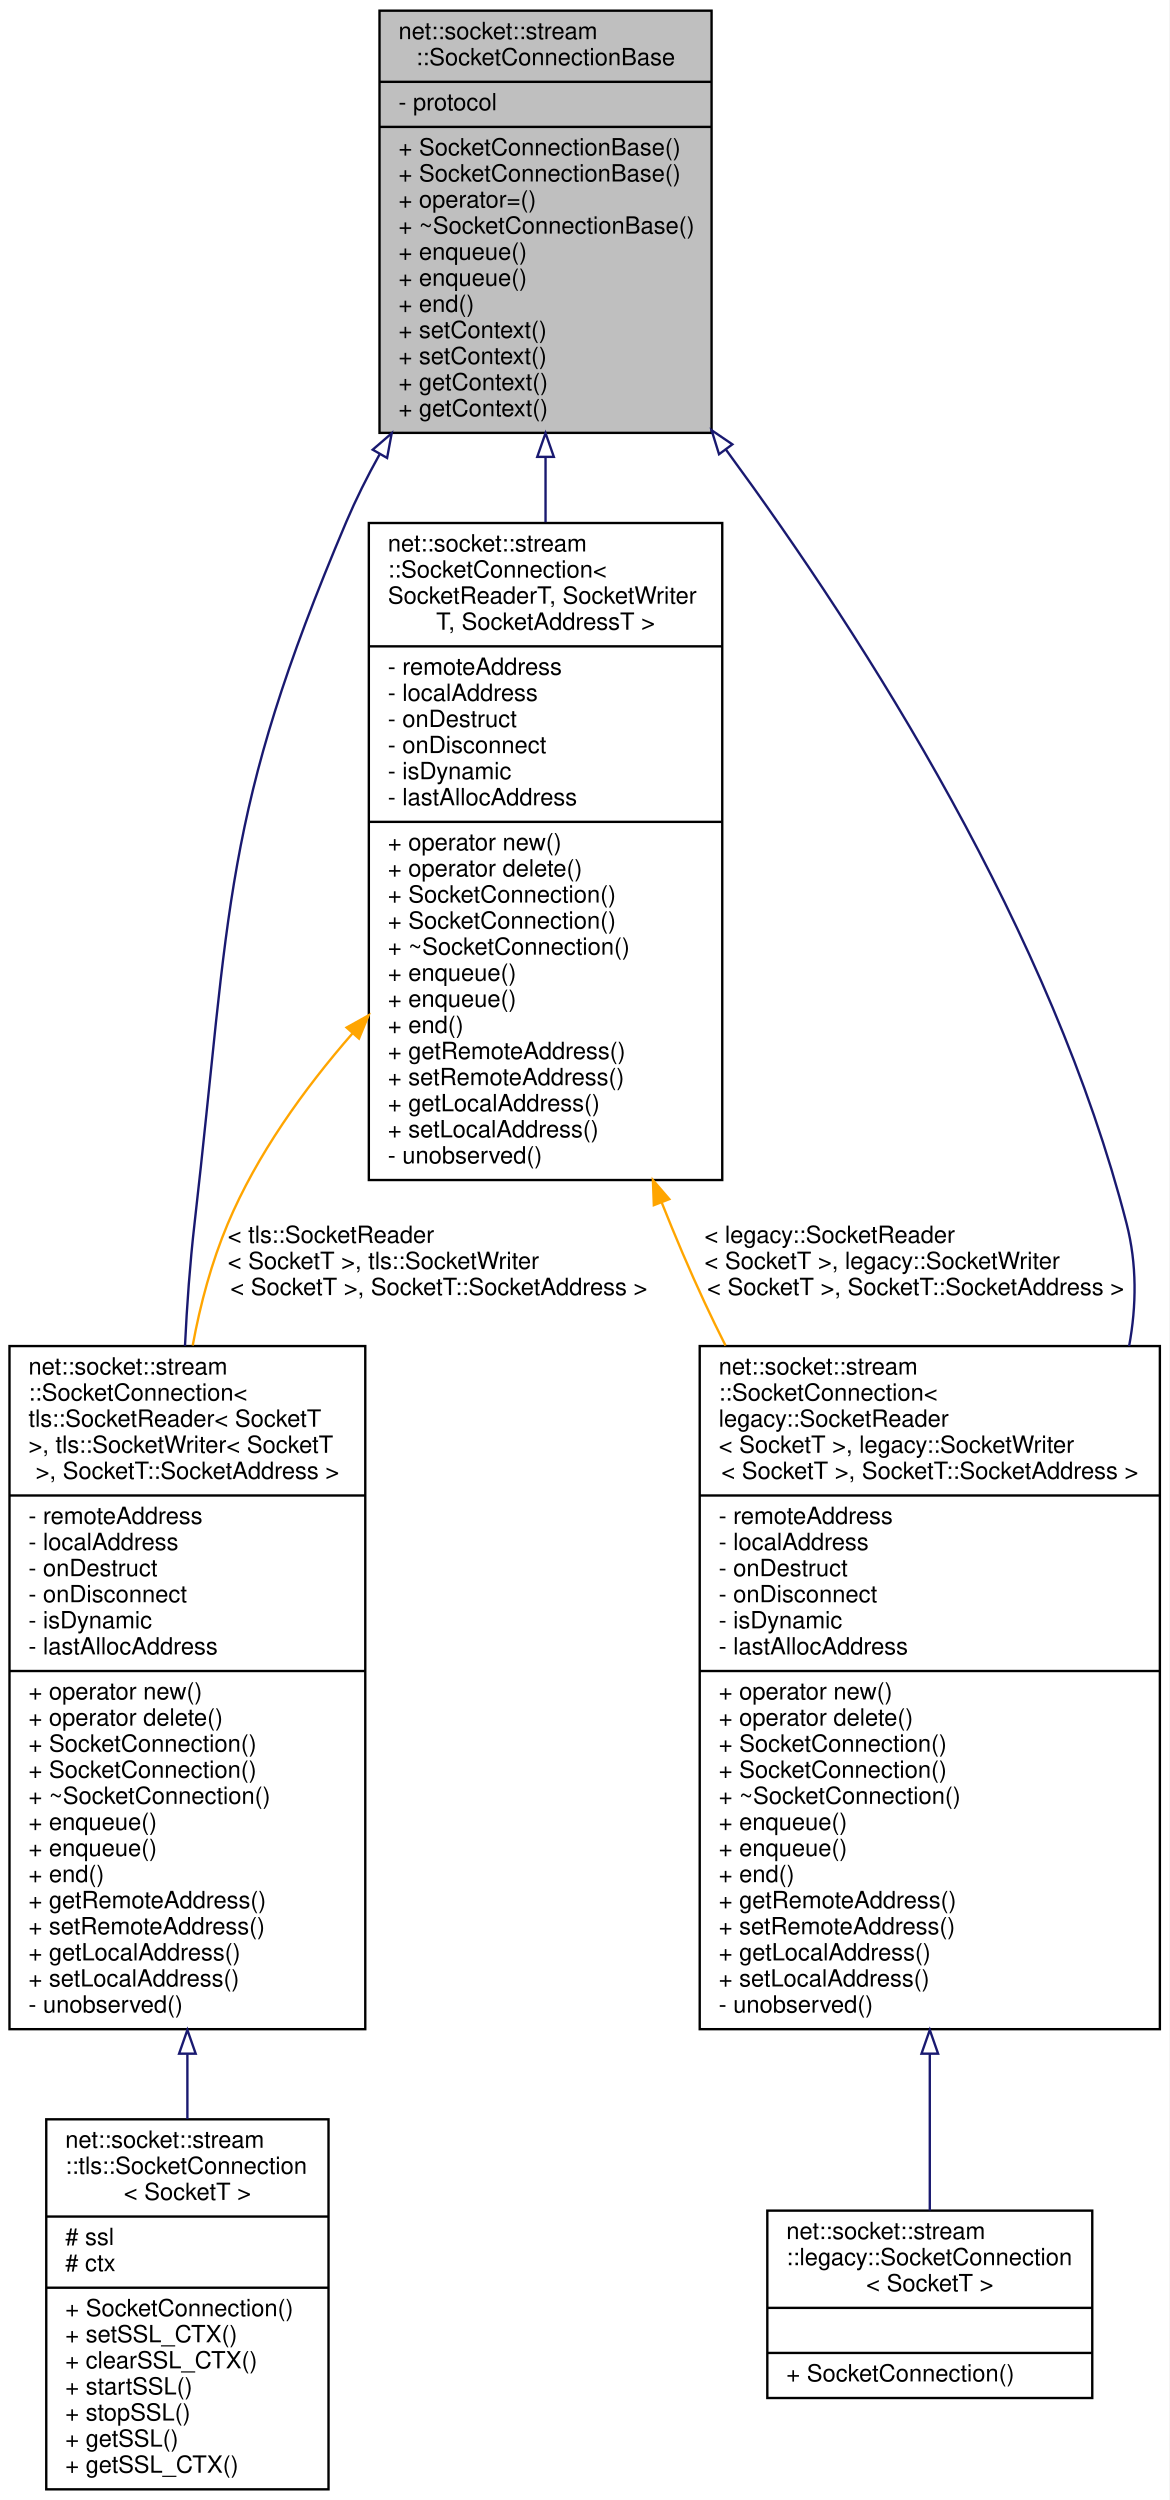
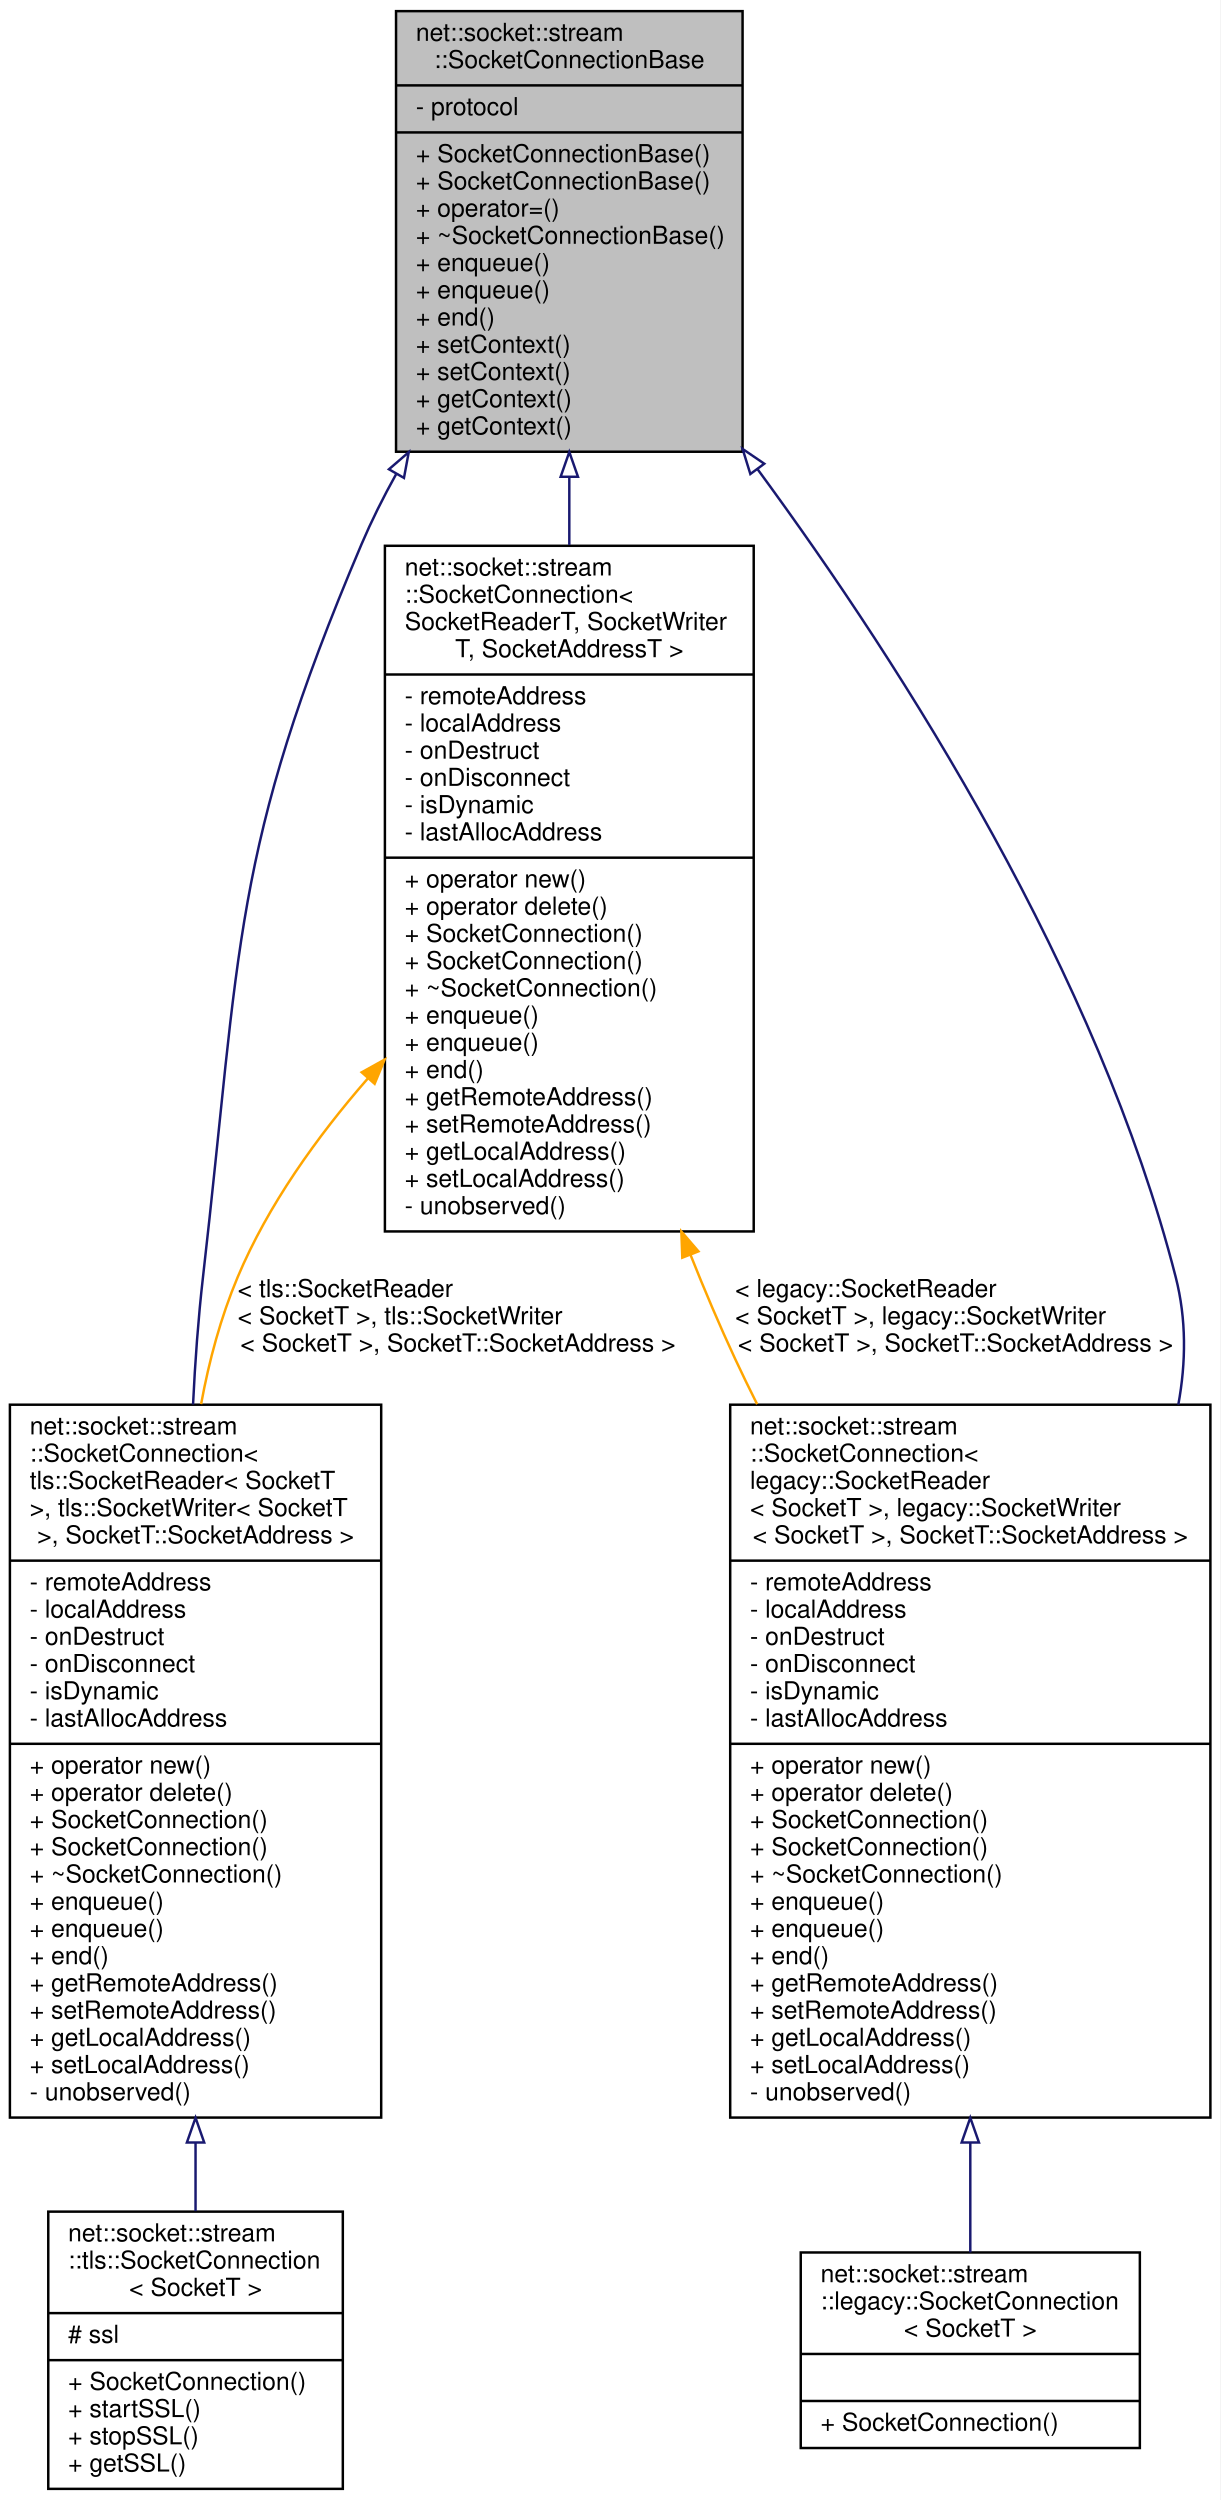
- <svg xmlns="http://www.w3.org/2000/svg" xmlns:xlink="http://www.w3.org/1999/xlink" width="493pt" height="1054pt" viewBox="0.00 0.00 493.00 1054.00">
-   <g id="graph0" class="graph" transform="scale(1 1) rotate(0) translate(4 1050)">
-     <polygon fill="white" stroke="transparent" points="-4,4 -4,-1050 489,-1050 489,4 -4,4" />
+ <svg xmlns="http://www.w3.org/2000/svg" xmlns:xlink="http://www.w3.org/1999/xlink" width="493pt" height="1010pt" viewBox="0.00 0.00 493.00 1010.00">
+   <g id="graph0" class="graph" transform="scale(1 1) rotate(0) translate(4 1006)">
+     <polygon fill="white" stroke="transparent" points="-4,4 -4,-1006 489,-1006 489,4 -4,4" />
    <g id="node1" class="node">
      <g id="a_node1">
        <a xlink:title=" ">
-           <polygon fill="#bfbfbf" stroke="black" points="156,-867.5 156,-1045.5 296,-1045.5 296,-867.5 156,-867.5" />
-           <text text-anchor="start" x="164" y="-1033.5" font-family="Helvetica,sans-Serif" font-size="10.00">net::socket::stream</text>
-           <text text-anchor="middle" x="226" y="-1022.5" font-family="Helvetica,sans-Serif" font-size="10.00">::SocketConnectionBase</text>
-           <polyline fill="none" stroke="black" points="156,-1015.5 296,-1015.5 " />
-           <text text-anchor="start" x="164" y="-1003.5" font-family="Helvetica,sans-Serif" font-size="10.00">- protocol</text>
-           <polyline fill="none" stroke="black" points="156,-996.5 296,-996.5 " />
-           <text text-anchor="start" x="164" y="-984.5" font-family="Helvetica,sans-Serif" font-size="10.00">+ SocketConnectionBase()</text>
-           <text text-anchor="start" x="164" y="-973.5" font-family="Helvetica,sans-Serif" font-size="10.00">+ SocketConnectionBase()</text>
-           <text text-anchor="start" x="164" y="-962.5" font-family="Helvetica,sans-Serif" font-size="10.00">+ operator=()</text>
-           <text text-anchor="start" x="164" y="-951.5" font-family="Helvetica,sans-Serif" font-size="10.00">+ ~SocketConnectionBase()</text>
-           <text text-anchor="start" x="164" y="-940.5" font-family="Helvetica,sans-Serif" font-size="10.00">+ enqueue()</text>
-           <text text-anchor="start" x="164" y="-929.5" font-family="Helvetica,sans-Serif" font-size="10.00">+ enqueue()</text>
-           <text text-anchor="start" x="164" y="-918.5" font-family="Helvetica,sans-Serif" font-size="10.00">+ end()</text>
-           <text text-anchor="start" x="164" y="-907.5" font-family="Helvetica,sans-Serif" font-size="10.00">+ setContext()</text>
-           <text text-anchor="start" x="164" y="-896.5" font-family="Helvetica,sans-Serif" font-size="10.00">+ setContext()</text>
-           <text text-anchor="start" x="164" y="-885.5" font-family="Helvetica,sans-Serif" font-size="10.00">+ getContext()</text>
-           <text text-anchor="start" x="164" y="-874.5" font-family="Helvetica,sans-Serif" font-size="10.00">+ getContext()</text>
+           <polygon fill="#bfbfbf" stroke="black" points="156,-823.5 156,-1001.5 296,-1001.5 296,-823.5 156,-823.5" />
+           <text text-anchor="start" x="164" y="-989.5" font-family="Helvetica,sans-Serif" font-size="10.00">net::socket::stream</text>
+           <text text-anchor="middle" x="226" y="-978.5" font-family="Helvetica,sans-Serif" font-size="10.00">::SocketConnectionBase</text>
+           <polyline fill="none" stroke="black" points="156,-971.5 296,-971.5 " />
+           <text text-anchor="start" x="164" y="-959.5" font-family="Helvetica,sans-Serif" font-size="10.00">- protocol</text>
+           <polyline fill="none" stroke="black" points="156,-952.5 296,-952.5 " />
+           <text text-anchor="start" x="164" y="-940.5" font-family="Helvetica,sans-Serif" font-size="10.00">+ SocketConnectionBase()</text>
+           <text text-anchor="start" x="164" y="-929.5" font-family="Helvetica,sans-Serif" font-size="10.00">+ SocketConnectionBase()</text>
+           <text text-anchor="start" x="164" y="-918.5" font-family="Helvetica,sans-Serif" font-size="10.00">+ operator=()</text>
+           <text text-anchor="start" x="164" y="-907.5" font-family="Helvetica,sans-Serif" font-size="10.00">+ ~SocketConnectionBase()</text>
+           <text text-anchor="start" x="164" y="-896.5" font-family="Helvetica,sans-Serif" font-size="10.00">+ enqueue()</text>
+           <text text-anchor="start" x="164" y="-885.5" font-family="Helvetica,sans-Serif" font-size="10.00">+ enqueue()</text>
+           <text text-anchor="start" x="164" y="-874.5" font-family="Helvetica,sans-Serif" font-size="10.00">+ end()</text>
+           <text text-anchor="start" x="164" y="-863.5" font-family="Helvetica,sans-Serif" font-size="10.00">+ setContext()</text>
+           <text text-anchor="start" x="164" y="-852.5" font-family="Helvetica,sans-Serif" font-size="10.00">+ setContext()</text>
+           <text text-anchor="start" x="164" y="-841.5" font-family="Helvetica,sans-Serif" font-size="10.00">+ getContext()</text>
+           <text text-anchor="start" x="164" y="-830.5" font-family="Helvetica,sans-Serif" font-size="10.00">+ getContext()</text>
        </a>
      </g>
    </g>
    <g id="node2" class="node">
      <g id="a_node2">
        <a xlink:href="classnet_1_1socket_1_1stream_1_1_socket_connection.html" target="_top" xlink:title=" ">
-           <polygon fill="white" stroke="black" points="151.5,-552.5 151.5,-829.5 300.5,-829.5 300.5,-552.5 151.5,-552.5" />
-           <text text-anchor="start" x="159.5" y="-817.5" font-family="Helvetica,sans-Serif" font-size="10.00">net::socket::stream</text>
-           <text text-anchor="start" x="159.5" y="-806.5" font-family="Helvetica,sans-Serif" font-size="10.00">::SocketConnection&lt;</text>
-           <text text-anchor="start" x="159.5" y="-795.5" font-family="Helvetica,sans-Serif" font-size="10.00"> SocketReaderT, SocketWriter</text>
-           <text text-anchor="middle" x="226" y="-784.5" font-family="Helvetica,sans-Serif" font-size="10.00">T, SocketAddressT &gt;</text>
-           <polyline fill="none" stroke="black" points="151.5,-777.5 300.5,-777.5 " />
-           <text text-anchor="start" x="159.5" y="-765.5" font-family="Helvetica,sans-Serif" font-size="10.00">- remoteAddress</text>
-           <text text-anchor="start" x="159.5" y="-754.5" font-family="Helvetica,sans-Serif" font-size="10.00">- localAddress</text>
-           <text text-anchor="start" x="159.5" y="-743.5" font-family="Helvetica,sans-Serif" font-size="10.00">- onDestruct</text>
-           <text text-anchor="start" x="159.5" y="-732.5" font-family="Helvetica,sans-Serif" font-size="10.00">- onDisconnect</text>
-           <text text-anchor="start" x="159.5" y="-721.5" font-family="Helvetica,sans-Serif" font-size="10.00">- isDynamic</text>
-           <text text-anchor="start" x="159.5" y="-710.5" font-family="Helvetica,sans-Serif" font-size="10.00">- lastAllocAddress</text>
-           <polyline fill="none" stroke="black" points="151.5,-703.5 300.5,-703.5 " />
-           <text text-anchor="start" x="159.5" y="-691.5" font-family="Helvetica,sans-Serif" font-size="10.00">+ operator new()</text>
-           <text text-anchor="start" x="159.5" y="-680.5" font-family="Helvetica,sans-Serif" font-size="10.00">+ operator delete()</text>
-           <text text-anchor="start" x="159.5" y="-669.5" font-family="Helvetica,sans-Serif" font-size="10.00">+ SocketConnection()</text>
-           <text text-anchor="start" x="159.5" y="-658.5" font-family="Helvetica,sans-Serif" font-size="10.00">+ SocketConnection()</text>
-           <text text-anchor="start" x="159.5" y="-647.5" font-family="Helvetica,sans-Serif" font-size="10.00">+ ~SocketConnection()</text>
-           <text text-anchor="start" x="159.5" y="-636.5" font-family="Helvetica,sans-Serif" font-size="10.00">+ enqueue()</text>
-           <text text-anchor="start" x="159.5" y="-625.5" font-family="Helvetica,sans-Serif" font-size="10.00">+ enqueue()</text>
-           <text text-anchor="start" x="159.5" y="-614.5" font-family="Helvetica,sans-Serif" font-size="10.00">+ end()</text>
-           <text text-anchor="start" x="159.5" y="-603.5" font-family="Helvetica,sans-Serif" font-size="10.00">+ getRemoteAddress()</text>
-           <text text-anchor="start" x="159.5" y="-592.5" font-family="Helvetica,sans-Serif" font-size="10.00">+ setRemoteAddress()</text>
-           <text text-anchor="start" x="159.5" y="-581.5" font-family="Helvetica,sans-Serif" font-size="10.00">+ getLocalAddress()</text>
-           <text text-anchor="start" x="159.5" y="-570.5" font-family="Helvetica,sans-Serif" font-size="10.00">+ setLocalAddress()</text>
-           <text text-anchor="start" x="159.5" y="-559.5" font-family="Helvetica,sans-Serif" font-size="10.00">- unobserved()</text>
+           <polygon fill="white" stroke="black" points="151.5,-508.5 151.5,-785.5 300.5,-785.5 300.5,-508.5 151.5,-508.5" />
+           <text text-anchor="start" x="159.5" y="-773.5" font-family="Helvetica,sans-Serif" font-size="10.00">net::socket::stream</text>
+           <text text-anchor="start" x="159.5" y="-762.5" font-family="Helvetica,sans-Serif" font-size="10.00">::SocketConnection&lt;</text>
+           <text text-anchor="start" x="159.5" y="-751.5" font-family="Helvetica,sans-Serif" font-size="10.00"> SocketReaderT, SocketWriter</text>
+           <text text-anchor="middle" x="226" y="-740.5" font-family="Helvetica,sans-Serif" font-size="10.00">T, SocketAddressT &gt;</text>
+           <polyline fill="none" stroke="black" points="151.5,-733.5 300.5,-733.5 " />
+           <text text-anchor="start" x="159.5" y="-721.5" font-family="Helvetica,sans-Serif" font-size="10.00">- remoteAddress</text>
+           <text text-anchor="start" x="159.5" y="-710.5" font-family="Helvetica,sans-Serif" font-size="10.00">- localAddress</text>
+           <text text-anchor="start" x="159.5" y="-699.5" font-family="Helvetica,sans-Serif" font-size="10.00">- onDestruct</text>
+           <text text-anchor="start" x="159.5" y="-688.5" font-family="Helvetica,sans-Serif" font-size="10.00">- onDisconnect</text>
+           <text text-anchor="start" x="159.5" y="-677.5" font-family="Helvetica,sans-Serif" font-size="10.00">- isDynamic</text>
+           <text text-anchor="start" x="159.5" y="-666.5" font-family="Helvetica,sans-Serif" font-size="10.00">- lastAllocAddress</text>
+           <polyline fill="none" stroke="black" points="151.5,-659.5 300.5,-659.5 " />
+           <text text-anchor="start" x="159.5" y="-647.5" font-family="Helvetica,sans-Serif" font-size="10.00">+ operator new()</text>
+           <text text-anchor="start" x="159.5" y="-636.5" font-family="Helvetica,sans-Serif" font-size="10.00">+ operator delete()</text>
+           <text text-anchor="start" x="159.5" y="-625.5" font-family="Helvetica,sans-Serif" font-size="10.00">+ SocketConnection()</text>
+           <text text-anchor="start" x="159.5" y="-614.5" font-family="Helvetica,sans-Serif" font-size="10.00">+ SocketConnection()</text>
+           <text text-anchor="start" x="159.5" y="-603.5" font-family="Helvetica,sans-Serif" font-size="10.00">+ ~SocketConnection()</text>
+           <text text-anchor="start" x="159.5" y="-592.5" font-family="Helvetica,sans-Serif" font-size="10.00">+ enqueue()</text>
+           <text text-anchor="start" x="159.5" y="-581.5" font-family="Helvetica,sans-Serif" font-size="10.00">+ enqueue()</text>
+           <text text-anchor="start" x="159.5" y="-570.5" font-family="Helvetica,sans-Serif" font-size="10.00">+ end()</text>
+           <text text-anchor="start" x="159.5" y="-559.5" font-family="Helvetica,sans-Serif" font-size="10.00">+ getRemoteAddress()</text>
+           <text text-anchor="start" x="159.5" y="-548.5" font-family="Helvetica,sans-Serif" font-size="10.00">+ setRemoteAddress()</text>
+           <text text-anchor="start" x="159.5" y="-537.5" font-family="Helvetica,sans-Serif" font-size="10.00">+ getLocalAddress()</text>
+           <text text-anchor="start" x="159.5" y="-526.5" font-family="Helvetica,sans-Serif" font-size="10.00">+ setLocalAddress()</text>
+           <text text-anchor="start" x="159.5" y="-515.5" font-family="Helvetica,sans-Serif" font-size="10.00">- unobserved()</text>
        </a>
      </g>
    </g>
    <g id="edge1" class="edge">
-       <path fill="none" stroke="midnightblue" d="M226,-857.34C226,-848.34 226,-839.11 226,-829.85" />
-       <polygon fill="none" stroke="midnightblue" points="222.5,-857.39 226,-867.39 229.5,-857.39 222.5,-857.39" />
+       <path fill="none" stroke="midnightblue" d="M226,-813.34C226,-804.34 226,-795.11 226,-785.85" />
+       <polygon fill="none" stroke="midnightblue" points="222.5,-813.39 226,-823.39 229.5,-813.39 222.5,-813.39" />
    </g>
    <g id="node3" class="node">
      <g id="a_node3">
        <a xlink:href="classnet_1_1socket_1_1stream_1_1_socket_connection.html" target="_top" xlink:title=" ">
-           <polygon fill="white" stroke="black" points="0,-194.5 0,-482.5 150,-482.5 150,-194.5 0,-194.5" />
-           <text text-anchor="start" x="8" y="-470.5" font-family="Helvetica,sans-Serif" font-size="10.00">net::socket::stream</text>
-           <text text-anchor="start" x="8" y="-459.5" font-family="Helvetica,sans-Serif" font-size="10.00">::SocketConnection&lt;</text>
-           <text text-anchor="start" x="8" y="-448.5" font-family="Helvetica,sans-Serif" font-size="10.00"> tls::SocketReader&lt; SocketT</text>
-           <text text-anchor="start" x="8" y="-437.5" font-family="Helvetica,sans-Serif" font-size="10.00"> &gt;, tls::SocketWriter&lt; SocketT</text>
-           <text text-anchor="middle" x="75" y="-426.5" font-family="Helvetica,sans-Serif" font-size="10.00"> &gt;, SocketT::SocketAddress &gt;</text>
-           <polyline fill="none" stroke="black" points="0,-419.5 150,-419.5 " />
-           <text text-anchor="start" x="8" y="-407.5" font-family="Helvetica,sans-Serif" font-size="10.00">- remoteAddress</text>
-           <text text-anchor="start" x="8" y="-396.5" font-family="Helvetica,sans-Serif" font-size="10.00">- localAddress</text>
-           <text text-anchor="start" x="8" y="-385.5" font-family="Helvetica,sans-Serif" font-size="10.00">- onDestruct</text>
-           <text text-anchor="start" x="8" y="-374.5" font-family="Helvetica,sans-Serif" font-size="10.00">- onDisconnect</text>
-           <text text-anchor="start" x="8" y="-363.5" font-family="Helvetica,sans-Serif" font-size="10.00">- isDynamic</text>
-           <text text-anchor="start" x="8" y="-352.5" font-family="Helvetica,sans-Serif" font-size="10.00">- lastAllocAddress</text>
-           <polyline fill="none" stroke="black" points="0,-345.5 150,-345.5 " />
-           <text text-anchor="start" x="8" y="-333.5" font-family="Helvetica,sans-Serif" font-size="10.00">+ operator new()</text>
-           <text text-anchor="start" x="8" y="-322.5" font-family="Helvetica,sans-Serif" font-size="10.00">+ operator delete()</text>
-           <text text-anchor="start" x="8" y="-311.5" font-family="Helvetica,sans-Serif" font-size="10.00">+ SocketConnection()</text>
-           <text text-anchor="start" x="8" y="-300.5" font-family="Helvetica,sans-Serif" font-size="10.00">+ SocketConnection()</text>
-           <text text-anchor="start" x="8" y="-289.5" font-family="Helvetica,sans-Serif" font-size="10.00">+ ~SocketConnection()</text>
-           <text text-anchor="start" x="8" y="-278.5" font-family="Helvetica,sans-Serif" font-size="10.00">+ enqueue()</text>
-           <text text-anchor="start" x="8" y="-267.5" font-family="Helvetica,sans-Serif" font-size="10.00">+ enqueue()</text>
-           <text text-anchor="start" x="8" y="-256.5" font-family="Helvetica,sans-Serif" font-size="10.00">+ end()</text>
-           <text text-anchor="start" x="8" y="-245.5" font-family="Helvetica,sans-Serif" font-size="10.00">+ getRemoteAddress()</text>
-           <text text-anchor="start" x="8" y="-234.5" font-family="Helvetica,sans-Serif" font-size="10.00">+ setRemoteAddress()</text>
-           <text text-anchor="start" x="8" y="-223.5" font-family="Helvetica,sans-Serif" font-size="10.00">+ getLocalAddress()</text>
-           <text text-anchor="start" x="8" y="-212.5" font-family="Helvetica,sans-Serif" font-size="10.00">+ setLocalAddress()</text>
-           <text text-anchor="start" x="8" y="-201.5" font-family="Helvetica,sans-Serif" font-size="10.00">- unobserved()</text>
+           <polygon fill="white" stroke="black" points="0,-150.5 0,-438.5 150,-438.5 150,-150.5 0,-150.5" />
+           <text text-anchor="start" x="8" y="-426.5" font-family="Helvetica,sans-Serif" font-size="10.00">net::socket::stream</text>
+           <text text-anchor="start" x="8" y="-415.5" font-family="Helvetica,sans-Serif" font-size="10.00">::SocketConnection&lt;</text>
+           <text text-anchor="start" x="8" y="-404.5" font-family="Helvetica,sans-Serif" font-size="10.00"> tls::SocketReader&lt; SocketT</text>
+           <text text-anchor="start" x="8" y="-393.5" font-family="Helvetica,sans-Serif" font-size="10.00"> &gt;, tls::SocketWriter&lt; SocketT</text>
+           <text text-anchor="middle" x="75" y="-382.5" font-family="Helvetica,sans-Serif" font-size="10.00"> &gt;, SocketT::SocketAddress &gt;</text>
+           <polyline fill="none" stroke="black" points="0,-375.5 150,-375.5 " />
+           <text text-anchor="start" x="8" y="-363.5" font-family="Helvetica,sans-Serif" font-size="10.00">- remoteAddress</text>
+           <text text-anchor="start" x="8" y="-352.5" font-family="Helvetica,sans-Serif" font-size="10.00">- localAddress</text>
+           <text text-anchor="start" x="8" y="-341.5" font-family="Helvetica,sans-Serif" font-size="10.00">- onDestruct</text>
+           <text text-anchor="start" x="8" y="-330.5" font-family="Helvetica,sans-Serif" font-size="10.00">- onDisconnect</text>
+           <text text-anchor="start" x="8" y="-319.5" font-family="Helvetica,sans-Serif" font-size="10.00">- isDynamic</text>
+           <text text-anchor="start" x="8" y="-308.5" font-family="Helvetica,sans-Serif" font-size="10.00">- lastAllocAddress</text>
+           <polyline fill="none" stroke="black" points="0,-301.5 150,-301.5 " />
+           <text text-anchor="start" x="8" y="-289.5" font-family="Helvetica,sans-Serif" font-size="10.00">+ operator new()</text>
+           <text text-anchor="start" x="8" y="-278.5" font-family="Helvetica,sans-Serif" font-size="10.00">+ operator delete()</text>
+           <text text-anchor="start" x="8" y="-267.5" font-family="Helvetica,sans-Serif" font-size="10.00">+ SocketConnection()</text>
+           <text text-anchor="start" x="8" y="-256.5" font-family="Helvetica,sans-Serif" font-size="10.00">+ SocketConnection()</text>
+           <text text-anchor="start" x="8" y="-245.5" font-family="Helvetica,sans-Serif" font-size="10.00">+ ~SocketConnection()</text>
+           <text text-anchor="start" x="8" y="-234.5" font-family="Helvetica,sans-Serif" font-size="10.00">+ enqueue()</text>
+           <text text-anchor="start" x="8" y="-223.5" font-family="Helvetica,sans-Serif" font-size="10.00">+ enqueue()</text>
+           <text text-anchor="start" x="8" y="-212.5" font-family="Helvetica,sans-Serif" font-size="10.00">+ end()</text>
+           <text text-anchor="start" x="8" y="-201.5" font-family="Helvetica,sans-Serif" font-size="10.00">+ getRemoteAddress()</text>
+           <text text-anchor="start" x="8" y="-190.5" font-family="Helvetica,sans-Serif" font-size="10.00">+ setRemoteAddress()</text>
+           <text text-anchor="start" x="8" y="-179.5" font-family="Helvetica,sans-Serif" font-size="10.00">+ getLocalAddress()</text>
+           <text text-anchor="start" x="8" y="-168.5" font-family="Helvetica,sans-Serif" font-size="10.00">+ setLocalAddress()</text>
+           <text text-anchor="start" x="8" y="-157.5" font-family="Helvetica,sans-Serif" font-size="10.00">- unobserved()</text>
        </a>
      </g>
    </g>
    <g id="edge7" class="edge">
-       <path fill="none" stroke="midnightblue" d="M156.03,-858.43C150.82,-849.07 146.04,-839.51 142,-830 89.41,-706.1 93.33,-667.72 78,-534 76.1,-517.39 74.82,-499.93 73.99,-482.58" />
-       <polygon fill="none" stroke="midnightblue" points="153.13,-860.41 161.14,-867.34 159.2,-856.92 153.13,-860.41" />
+       <path fill="none" stroke="midnightblue" d="M156.03,-814.43C150.82,-805.07 146.04,-795.51 142,-786 89.41,-662.1 93.33,-623.72 78,-490 76.1,-473.39 74.82,-455.93 73.99,-438.58" />
+       <polygon fill="none" stroke="midnightblue" points="153.13,-816.41 161.14,-823.34 159.2,-812.92 153.13,-816.41" />
    </g>
    <g id="node5" class="node">
      <g id="a_node5">
        <a xlink:href="classnet_1_1socket_1_1stream_1_1_socket_connection.html" target="_top" xlink:title=" ">
-           <polygon fill="white" stroke="black" points="291,-194.5 291,-482.5 485,-482.5 485,-194.5 291,-194.5" />
-           <text text-anchor="start" x="299" y="-470.5" font-family="Helvetica,sans-Serif" font-size="10.00">net::socket::stream</text>
-           <text text-anchor="start" x="299" y="-459.5" font-family="Helvetica,sans-Serif" font-size="10.00">::SocketConnection&lt;</text>
-           <text text-anchor="start" x="299" y="-448.5" font-family="Helvetica,sans-Serif" font-size="10.00"> legacy::SocketReader</text>
-           <text text-anchor="start" x="299" y="-437.5" font-family="Helvetica,sans-Serif" font-size="10.00">&lt; SocketT &gt;, legacy::SocketWriter</text>
-           <text text-anchor="middle" x="388" y="-426.5" font-family="Helvetica,sans-Serif" font-size="10.00">&lt; SocketT &gt;, SocketT::SocketAddress &gt;</text>
-           <polyline fill="none" stroke="black" points="291,-419.5 485,-419.5 " />
-           <text text-anchor="start" x="299" y="-407.5" font-family="Helvetica,sans-Serif" font-size="10.00">- remoteAddress</text>
-           <text text-anchor="start" x="299" y="-396.5" font-family="Helvetica,sans-Serif" font-size="10.00">- localAddress</text>
-           <text text-anchor="start" x="299" y="-385.5" font-family="Helvetica,sans-Serif" font-size="10.00">- onDestruct</text>
-           <text text-anchor="start" x="299" y="-374.5" font-family="Helvetica,sans-Serif" font-size="10.00">- onDisconnect</text>
-           <text text-anchor="start" x="299" y="-363.5" font-family="Helvetica,sans-Serif" font-size="10.00">- isDynamic</text>
-           <text text-anchor="start" x="299" y="-352.5" font-family="Helvetica,sans-Serif" font-size="10.00">- lastAllocAddress</text>
-           <polyline fill="none" stroke="black" points="291,-345.5 485,-345.5 " />
-           <text text-anchor="start" x="299" y="-333.5" font-family="Helvetica,sans-Serif" font-size="10.00">+ operator new()</text>
-           <text text-anchor="start" x="299" y="-322.5" font-family="Helvetica,sans-Serif" font-size="10.00">+ operator delete()</text>
-           <text text-anchor="start" x="299" y="-311.5" font-family="Helvetica,sans-Serif" font-size="10.00">+ SocketConnection()</text>
-           <text text-anchor="start" x="299" y="-300.5" font-family="Helvetica,sans-Serif" font-size="10.00">+ SocketConnection()</text>
-           <text text-anchor="start" x="299" y="-289.5" font-family="Helvetica,sans-Serif" font-size="10.00">+ ~SocketConnection()</text>
-           <text text-anchor="start" x="299" y="-278.5" font-family="Helvetica,sans-Serif" font-size="10.00">+ enqueue()</text>
-           <text text-anchor="start" x="299" y="-267.5" font-family="Helvetica,sans-Serif" font-size="10.00">+ enqueue()</text>
-           <text text-anchor="start" x="299" y="-256.5" font-family="Helvetica,sans-Serif" font-size="10.00">+ end()</text>
-           <text text-anchor="start" x="299" y="-245.5" font-family="Helvetica,sans-Serif" font-size="10.00">+ getRemoteAddress()</text>
-           <text text-anchor="start" x="299" y="-234.5" font-family="Helvetica,sans-Serif" font-size="10.00">+ setRemoteAddress()</text>
-           <text text-anchor="start" x="299" y="-223.5" font-family="Helvetica,sans-Serif" font-size="10.00">+ getLocalAddress()</text>
-           <text text-anchor="start" x="299" y="-212.5" font-family="Helvetica,sans-Serif" font-size="10.00">+ setLocalAddress()</text>
-           <text text-anchor="start" x="299" y="-201.5" font-family="Helvetica,sans-Serif" font-size="10.00">- unobserved()</text>
+           <polygon fill="white" stroke="black" points="291,-150.5 291,-438.5 485,-438.5 485,-150.5 291,-150.5" />
+           <text text-anchor="start" x="299" y="-426.5" font-family="Helvetica,sans-Serif" font-size="10.00">net::socket::stream</text>
+           <text text-anchor="start" x="299" y="-415.5" font-family="Helvetica,sans-Serif" font-size="10.00">::SocketConnection&lt;</text>
+           <text text-anchor="start" x="299" y="-404.5" font-family="Helvetica,sans-Serif" font-size="10.00"> legacy::SocketReader</text>
+           <text text-anchor="start" x="299" y="-393.5" font-family="Helvetica,sans-Serif" font-size="10.00">&lt; SocketT &gt;, legacy::SocketWriter</text>
+           <text text-anchor="middle" x="388" y="-382.5" font-family="Helvetica,sans-Serif" font-size="10.00">&lt; SocketT &gt;, SocketT::SocketAddress &gt;</text>
+           <polyline fill="none" stroke="black" points="291,-375.5 485,-375.5 " />
+           <text text-anchor="start" x="299" y="-363.5" font-family="Helvetica,sans-Serif" font-size="10.00">- remoteAddress</text>
+           <text text-anchor="start" x="299" y="-352.5" font-family="Helvetica,sans-Serif" font-size="10.00">- localAddress</text>
+           <text text-anchor="start" x="299" y="-341.5" font-family="Helvetica,sans-Serif" font-size="10.00">- onDestruct</text>
+           <text text-anchor="start" x="299" y="-330.5" font-family="Helvetica,sans-Serif" font-size="10.00">- onDisconnect</text>
+           <text text-anchor="start" x="299" y="-319.5" font-family="Helvetica,sans-Serif" font-size="10.00">- isDynamic</text>
+           <text text-anchor="start" x="299" y="-308.5" font-family="Helvetica,sans-Serif" font-size="10.00">- lastAllocAddress</text>
+           <polyline fill="none" stroke="black" points="291,-301.5 485,-301.5 " />
+           <text text-anchor="start" x="299" y="-289.5" font-family="Helvetica,sans-Serif" font-size="10.00">+ operator new()</text>
+           <text text-anchor="start" x="299" y="-278.5" font-family="Helvetica,sans-Serif" font-size="10.00">+ operator delete()</text>
+           <text text-anchor="start" x="299" y="-267.5" font-family="Helvetica,sans-Serif" font-size="10.00">+ SocketConnection()</text>
+           <text text-anchor="start" x="299" y="-256.5" font-family="Helvetica,sans-Serif" font-size="10.00">+ SocketConnection()</text>
+           <text text-anchor="start" x="299" y="-245.5" font-family="Helvetica,sans-Serif" font-size="10.00">+ ~SocketConnection()</text>
+           <text text-anchor="start" x="299" y="-234.5" font-family="Helvetica,sans-Serif" font-size="10.00">+ enqueue()</text>
+           <text text-anchor="start" x="299" y="-223.5" font-family="Helvetica,sans-Serif" font-size="10.00">+ enqueue()</text>
+           <text text-anchor="start" x="299" y="-212.5" font-family="Helvetica,sans-Serif" font-size="10.00">+ end()</text>
+           <text text-anchor="start" x="299" y="-201.5" font-family="Helvetica,sans-Serif" font-size="10.00">+ getRemoteAddress()</text>
+           <text text-anchor="start" x="299" y="-190.5" font-family="Helvetica,sans-Serif" font-size="10.00">+ setRemoteAddress()</text>
+           <text text-anchor="start" x="299" y="-179.5" font-family="Helvetica,sans-Serif" font-size="10.00">+ getLocalAddress()</text>
+           <text text-anchor="start" x="299" y="-168.5" font-family="Helvetica,sans-Serif" font-size="10.00">+ setLocalAddress()</text>
+           <text text-anchor="start" x="299" y="-157.5" font-family="Helvetica,sans-Serif" font-size="10.00">- unobserved()</text>
        </a>
      </g>
    </g>
    <g id="edge6" class="edge">
-       <path fill="none" stroke="midnightblue" d="M302.09,-860.39C361.75,-779.14 439.72,-656.29 471,-534 475.34,-517.02 475.18,-499.6 472.04,-482.51" />
-       <polygon fill="none" stroke="midnightblue" points="299.14,-858.5 296.01,-868.62 304.77,-862.66 299.14,-858.5" />
+       <path fill="none" stroke="midnightblue" d="M302.09,-816.39C361.75,-735.14 439.72,-612.29 471,-490 475.34,-473.02 475.18,-455.6 472.04,-438.51" />
+       <polygon fill="none" stroke="midnightblue" points="299.14,-814.5 296.01,-824.62 304.77,-818.66 299.14,-814.5" />
    </g>
    <g id="edge2" class="edge">
-       <path fill="none" stroke="orange" d="M144.67,-614.39C124.02,-590.71 104.25,-563.1 92,-534 85.23,-517.91 80.49,-500.42 77.25,-482.75" />
-       <polygon fill="orange" stroke="orange" points="142.12,-616.79 151.39,-621.93 147.35,-612.14 142.12,-616.79" />
-       <text text-anchor="start" x="92" y="-526" font-family="Helvetica,sans-Serif" font-size="10.00"> &lt; tls::SocketReader</text>
-       <text text-anchor="start" x="92" y="-515" font-family="Helvetica,sans-Serif" font-size="10.00">&lt; SocketT &gt;, tls::SocketWriter</text>
-       <text text-anchor="middle" x="181" y="-504" font-family="Helvetica,sans-Serif" font-size="10.00">&lt; SocketT &gt;, SocketT::SocketAddress &gt;</text>
+       <path fill="none" stroke="orange" d="M144.67,-570.39C124.02,-546.71 104.25,-519.1 92,-490 85.23,-473.91 80.49,-456.42 77.25,-438.75" />
+       <polygon fill="orange" stroke="orange" points="142.12,-572.79 151.39,-577.93 147.35,-568.14 142.12,-572.79" />
+       <text text-anchor="start" x="92" y="-482" font-family="Helvetica,sans-Serif" font-size="10.00"> &lt; tls::SocketReader</text>
+       <text text-anchor="start" x="92" y="-471" font-family="Helvetica,sans-Serif" font-size="10.00">&lt; SocketT &gt;, tls::SocketWriter</text>
+       <text text-anchor="middle" x="181" y="-460" font-family="Helvetica,sans-Serif" font-size="10.00">&lt; SocketT &gt;, SocketT::SocketAddress &gt;</text>
    </g>
    <g id="edge4" class="edge">
-       <path fill="none" stroke="orange" d="M274.97,-543.04C280.68,-528.68 286.73,-514.46 293,-501 295.82,-494.96 298.79,-488.84 301.88,-482.71" />
-       <polygon fill="orange" stroke="orange" points="271.65,-541.9 271.26,-552.48 278.17,-544.45 271.65,-541.9" />
-       <text text-anchor="start" x="293" y="-526" font-family="Helvetica,sans-Serif" font-size="10.00"> &lt; legacy::SocketReader</text>
-       <text text-anchor="start" x="293" y="-515" font-family="Helvetica,sans-Serif" font-size="10.00">&lt; SocketT &gt;, legacy::SocketWriter</text>
-       <text text-anchor="middle" x="382" y="-504" font-family="Helvetica,sans-Serif" font-size="10.00">&lt; SocketT &gt;, SocketT::SocketAddress &gt;</text>
+       <path fill="none" stroke="orange" d="M274.97,-499.04C280.68,-484.68 286.73,-470.46 293,-457 295.82,-450.96 298.79,-444.84 301.88,-438.71" />
+       <polygon fill="orange" stroke="orange" points="271.65,-497.9 271.26,-508.48 278.17,-500.45 271.65,-497.9" />
+       <text text-anchor="start" x="293" y="-482" font-family="Helvetica,sans-Serif" font-size="10.00"> &lt; legacy::SocketReader</text>
+       <text text-anchor="start" x="293" y="-471" font-family="Helvetica,sans-Serif" font-size="10.00">&lt; SocketT &gt;, legacy::SocketWriter</text>
+       <text text-anchor="middle" x="382" y="-460" font-family="Helvetica,sans-Serif" font-size="10.00">&lt; SocketT &gt;, SocketT::SocketAddress &gt;</text>
    </g>
    <g id="node4" class="node">
      <g id="a_node4">
        <a xlink:href="classnet_1_1socket_1_1stream_1_1tls_1_1_socket_connection.html" target="_top" xlink:title=" ">
-           <polygon fill="white" stroke="black" points="15.5,-0.5 15.5,-156.5 134.5,-156.5 134.5,-0.5 15.5,-0.5" />
-           <text text-anchor="start" x="23.5" y="-144.5" font-family="Helvetica,sans-Serif" font-size="10.00">net::socket::stream</text>
-           <text text-anchor="start" x="23.5" y="-133.5" font-family="Helvetica,sans-Serif" font-size="10.00">::tls::SocketConnection</text>
-           <text text-anchor="middle" x="75" y="-122.5" font-family="Helvetica,sans-Serif" font-size="10.00">&lt; SocketT &gt;</text>
-           <polyline fill="none" stroke="black" points="15.5,-115.5 134.5,-115.5 " />
-           <text text-anchor="start" x="23.5" y="-103.5" font-family="Helvetica,sans-Serif" font-size="10.00"># ssl</text>
-           <text text-anchor="start" x="23.5" y="-92.5" font-family="Helvetica,sans-Serif" font-size="10.00"># ctx</text>
-           <polyline fill="none" stroke="black" points="15.5,-85.5 134.5,-85.5 " />
-           <text text-anchor="start" x="23.5" y="-73.5" font-family="Helvetica,sans-Serif" font-size="10.00">+ SocketConnection()</text>
-           <text text-anchor="start" x="23.5" y="-62.5" font-family="Helvetica,sans-Serif" font-size="10.00">+ setSSL_CTX()</text>
-           <text text-anchor="start" x="23.5" y="-51.5" font-family="Helvetica,sans-Serif" font-size="10.00">+ clearSSL_CTX()</text>
-           <text text-anchor="start" x="23.5" y="-40.5" font-family="Helvetica,sans-Serif" font-size="10.00">+ startSSL()</text>
-           <text text-anchor="start" x="23.5" y="-29.5" font-family="Helvetica,sans-Serif" font-size="10.00">+ stopSSL()</text>
-           <text text-anchor="start" x="23.5" y="-18.5" font-family="Helvetica,sans-Serif" font-size="10.00">+ getSSL()</text>
-           <text text-anchor="start" x="23.5" y="-7.5" font-family="Helvetica,sans-Serif" font-size="10.00">+ getSSL_CTX()</text>
+           <polygon fill="white" stroke="black" points="15.5,-0.5 15.5,-112.5 134.5,-112.5 134.5,-0.5 15.5,-0.5" />
+           <text text-anchor="start" x="23.5" y="-100.5" font-family="Helvetica,sans-Serif" font-size="10.00">net::socket::stream</text>
+           <text text-anchor="start" x="23.5" y="-89.5" font-family="Helvetica,sans-Serif" font-size="10.00">::tls::SocketConnection</text>
+           <text text-anchor="middle" x="75" y="-78.5" font-family="Helvetica,sans-Serif" font-size="10.00">&lt; SocketT &gt;</text>
+           <polyline fill="none" stroke="black" points="15.5,-71.5 134.5,-71.5 " />
+           <text text-anchor="start" x="23.5" y="-59.5" font-family="Helvetica,sans-Serif" font-size="10.00"># ssl</text>
+           <polyline fill="none" stroke="black" points="15.5,-52.5 134.5,-52.5 " />
+           <text text-anchor="start" x="23.5" y="-40.5" font-family="Helvetica,sans-Serif" font-size="10.00">+ SocketConnection()</text>
+           <text text-anchor="start" x="23.5" y="-29.5" font-family="Helvetica,sans-Serif" font-size="10.00">+ startSSL()</text>
+           <text text-anchor="start" x="23.5" y="-18.5" font-family="Helvetica,sans-Serif" font-size="10.00">+ stopSSL()</text>
+           <text text-anchor="start" x="23.5" y="-7.5" font-family="Helvetica,sans-Serif" font-size="10.00">+ getSSL()</text>
        </a>
      </g>
    </g>
    <g id="edge3" class="edge">
-       <path fill="none" stroke="midnightblue" d="M75,-183.96C75,-174.6 75,-165.43 75,-156.64" />
-       <polygon fill="none" stroke="midnightblue" points="71.5,-184.17 75,-194.17 78.5,-184.17 71.5,-184.17" />
+       <path fill="none" stroke="midnightblue" d="M75,-140.28C75,-130.64 75,-121.35 75,-112.69" />
+       <polygon fill="none" stroke="midnightblue" points="71.5,-140.43 75,-150.43 78.5,-140.43 71.5,-140.43" />
    </g>
    <g id="node6" class="node">
      <g id="a_node6">
        <a xlink:href="classnet_1_1socket_1_1stream_1_1legacy_1_1_socket_connection.html" target="_top" xlink:title=" ">
-           <polygon fill="white" stroke="black" points="319.5,-39 319.5,-118 456.5,-118 456.5,-39 319.5,-39" />
-           <text text-anchor="start" x="327.5" y="-106" font-family="Helvetica,sans-Serif" font-size="10.00">net::socket::stream</text>
-           <text text-anchor="start" x="327.5" y="-95" font-family="Helvetica,sans-Serif" font-size="10.00">::legacy::SocketConnection</text>
-           <text text-anchor="middle" x="388" y="-84" font-family="Helvetica,sans-Serif" font-size="10.00">&lt; SocketT &gt;</text>
-           <polyline fill="none" stroke="black" points="319.5,-77 456.5,-77 " />
-           <text text-anchor="middle" x="388" y="-65" font-family="Helvetica,sans-Serif" font-size="10.00"> </text>
-           <polyline fill="none" stroke="black" points="319.5,-58 456.5,-58 " />
-           <text text-anchor="start" x="327.5" y="-46" font-family="Helvetica,sans-Serif" font-size="10.00">+ SocketConnection()</text>
+           <polygon fill="white" stroke="black" points="319.5,-17 319.5,-96 456.5,-96 456.5,-17 319.5,-17" />
+           <text text-anchor="start" x="327.5" y="-84" font-family="Helvetica,sans-Serif" font-size="10.00">net::socket::stream</text>
+           <text text-anchor="start" x="327.5" y="-73" font-family="Helvetica,sans-Serif" font-size="10.00">::legacy::SocketConnection</text>
+           <text text-anchor="middle" x="388" y="-62" font-family="Helvetica,sans-Serif" font-size="10.00">&lt; SocketT &gt;</text>
+           <polyline fill="none" stroke="black" points="319.5,-55 456.5,-55 " />
+           <text text-anchor="middle" x="388" y="-43" font-family="Helvetica,sans-Serif" font-size="10.00"> </text>
+           <polyline fill="none" stroke="black" points="319.5,-36 456.5,-36 " />
+           <text text-anchor="start" x="327.5" y="-24" font-family="Helvetica,sans-Serif" font-size="10.00">+ SocketConnection()</text>
        </a>
      </g>
    </g>
    <g id="edge5" class="edge">
-       <path fill="none" stroke="midnightblue" d="M388,-184.02C388,-159.61 388,-136.42 388,-118.11" />
-       <polygon fill="none" stroke="midnightblue" points="384.5,-184.17 388,-194.17 391.5,-184.17 384.5,-184.17" />
+       <path fill="none" stroke="midnightblue" d="M388,-140.25C388,-124.09 388,-108.89 388,-96.04" />
+       <polygon fill="none" stroke="midnightblue" points="384.5,-140.43 388,-150.43 391.5,-140.43 384.5,-140.43" />
    </g>
  </g>
</svg>
